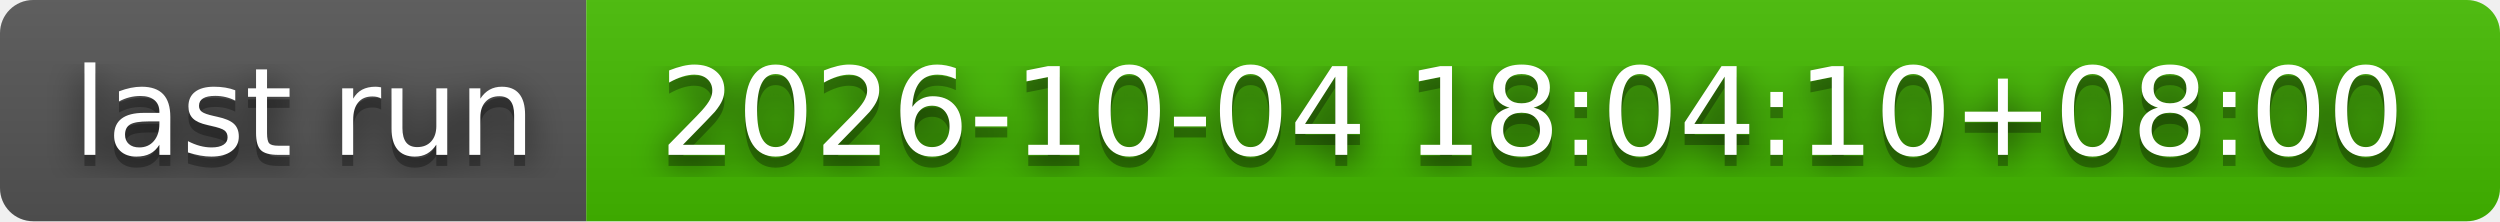
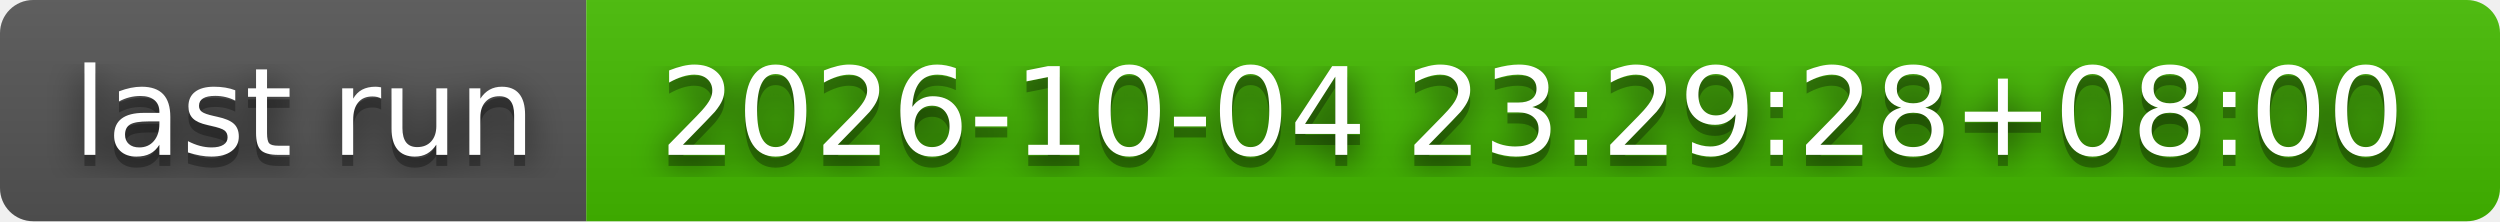
- <svg xmlns="http://www.w3.org/2000/svg" width="226" height="20" role="img" aria-label="last run: 2026-10-04 18:04:10+08:00">
+ <svg xmlns="http://www.w3.org/2000/svg" width="226" height="20" role="img" aria-label="last run: 2026-10-04 23:29:28+08:00">
  <filter id="blur">
    <feGaussianBlur stdDeviation="16" />
  </filter>
  <linearGradient id="s" x2="0" y2="100%">
    <stop offset="0" stop-color="#bbb" stop-opacity=".1" />
    <stop offset="1" stop-opacity=".1" />
  </linearGradient>
  <clipPath id="r">
    <rect width="226" height="20" rx="3" />
  </clipPath>
  <g clip-path="url(#r)">
    <rect width="53" height="20" fill="#555" />
    <rect x="53" width="173" height="20" fill="#4b0" />
    <rect width="226" height="20" fill="url(#s)" />
  </g>
  <g fill="#fff" text-anchor="middle" font-family="Verdana,Geneva,DejaVu Sans,sans-serif" text-rendering="geometricPrecision" font-size="110">
    <g transform="scale(.1)">
      <g aria-hidden="true" fill="#010101">
        <text x="275" y="150" fill-opacity=".8" filter="url(#blur)" textLength="430">last run</text>
        <text x="275" y="150" fill-opacity=".3" textLength="430">last run</text>
      </g>
      <text x="275" y="140" textLength="430">last run</text>
    </g>
    <g transform="scale(.1)">
      <g aria-hidden="true" fill="#010101">
-         <text x="1385" y="150" fill-opacity=".8" filter="url(#blur)" textLength="1630">2026-10-04 18:04:10+08:00</text>
-         <text x="1385" y="150" fill-opacity=".3" textLength="1630">2026-10-04 18:04:10+08:00</text>
+         <text x="1385" y="150" fill-opacity=".8" filter="url(#blur)" textLength="1630">2026-10-04 23:29:28+08:00</text>
+         <text x="1385" y="150" fill-opacity=".3" textLength="1630">2026-10-04 23:29:28+08:00</text>
      </g>
-       <text x="1385" y="140" textLength="1630">2026-10-04 18:04:10+08:00</text>
+       <text x="1385" y="140" textLength="1630">2026-10-04 23:29:28+08:00</text>
    </g>
  </g>
</svg>
